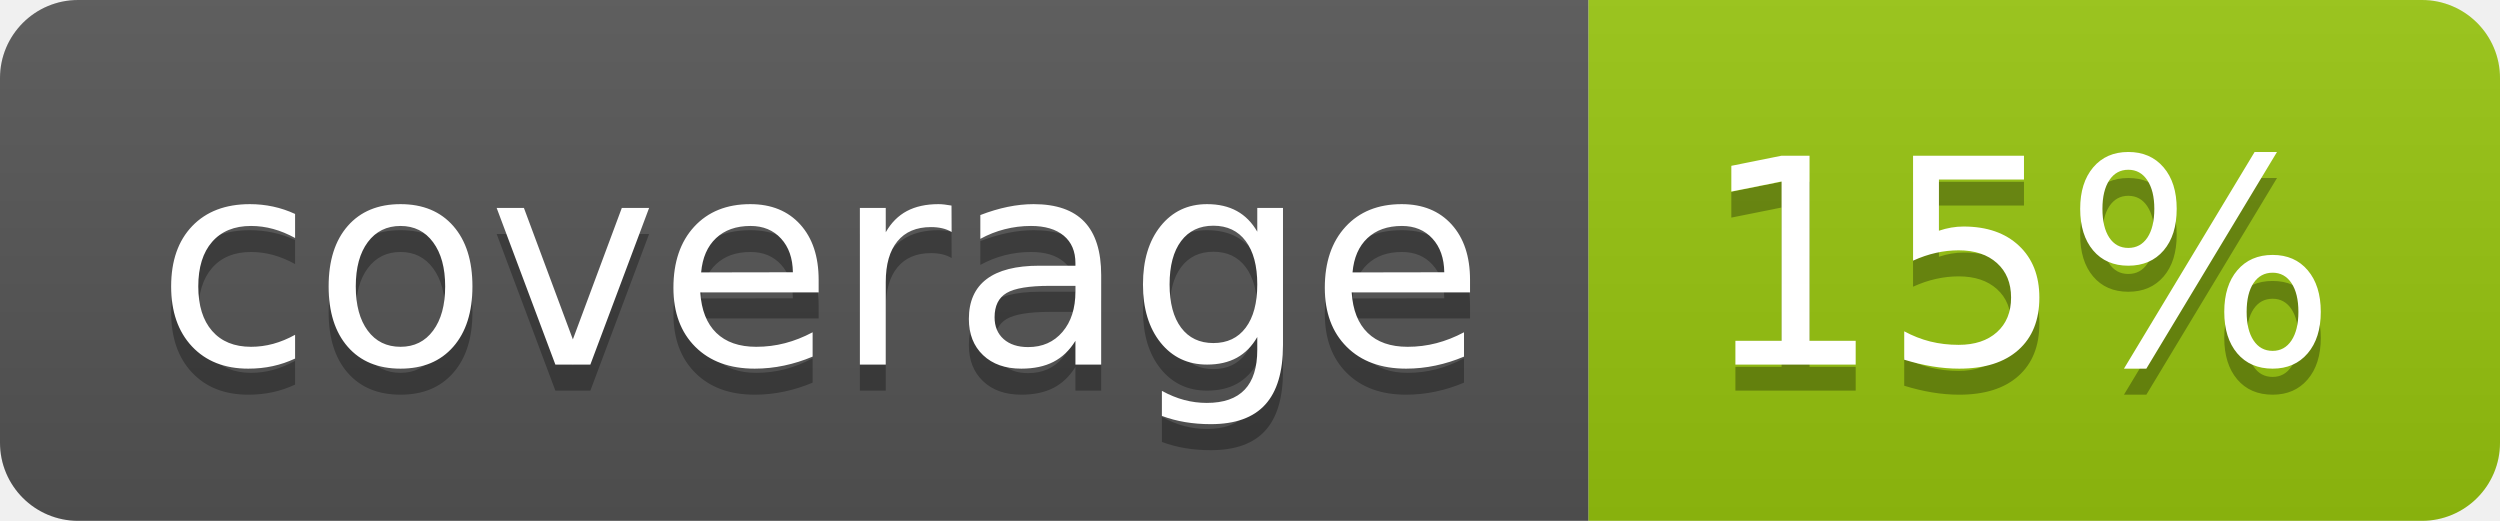
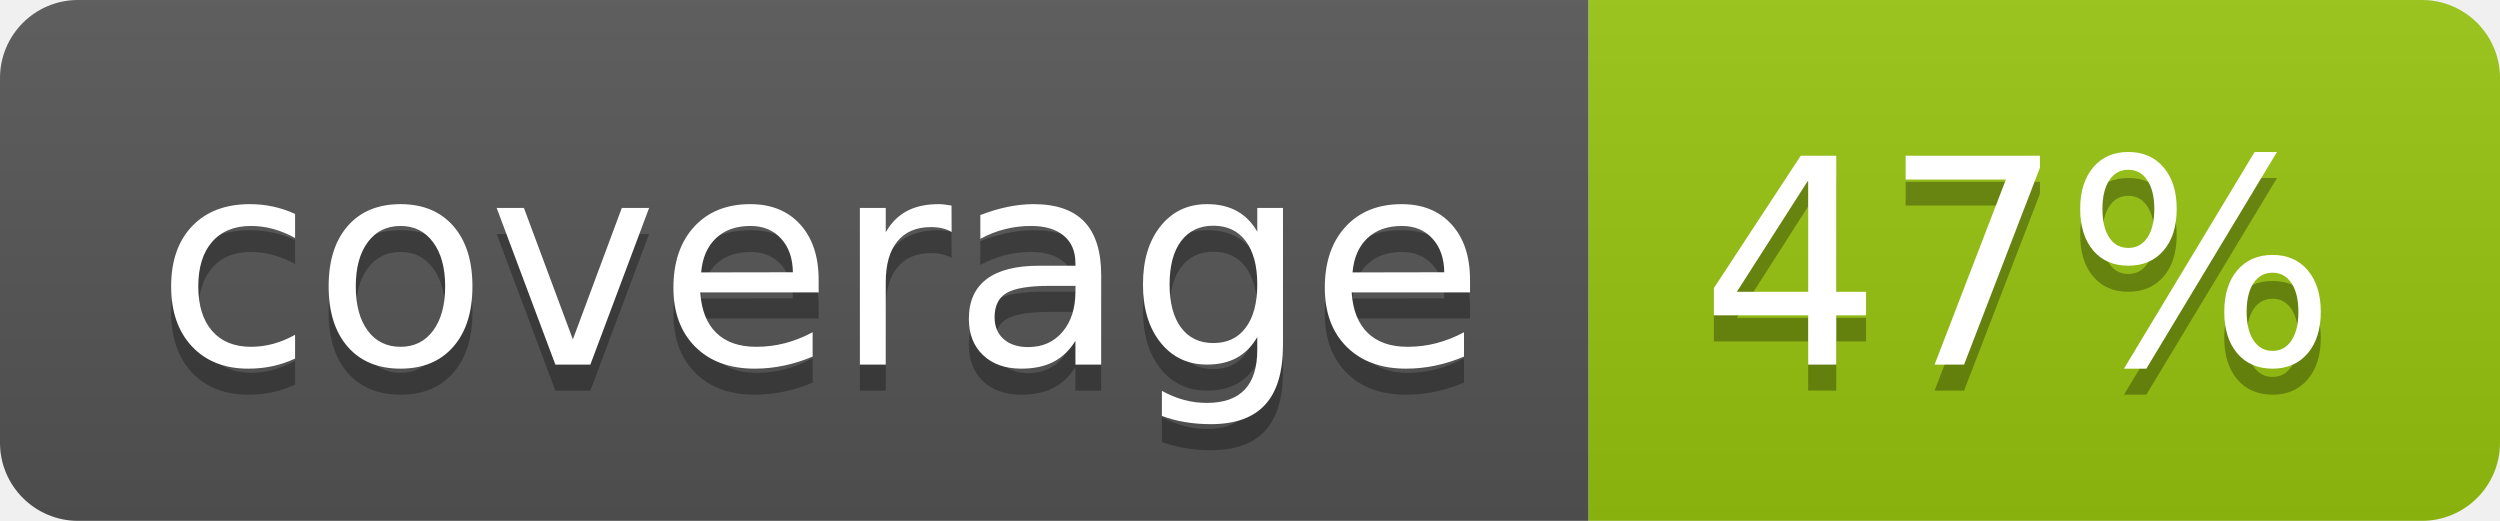
<svg xmlns="http://www.w3.org/2000/svg" width="96" height="20">
  <linearGradient id="b" x2="0" y2="100%">
    <stop offset="0" stop-color="#bbb" stop-opacity=".1" />
    <stop offset="1" stop-opacity=".1" />
  </linearGradient>
  <clipPath id="a">
    <rect width="96" height="20" rx="3" fill="#fff" />
  </clipPath>
  <g clip-path="url(#a)">
    <path fill="#555" d="M0 0h61v20H0z" />
    <path fill="#97C50F" d="M61 0h35v20H61z" />
    <path fill="url(#b)" d="M0 0h96v20H0z" />
  </g>
  <g fill="#fff" text-anchor="middle" font-family="DejaVu Sans,Verdana,Geneva,sans-serif" font-size="110">
    <text x="315" y="150" fill="#010101" fill-opacity=".3" transform="scale(.1)" textLength="510">coverage</text>
    <text x="315" y="140" transform="scale(.1)" textLength="510">coverage</text>
-     <text x="775" y="150" fill="#010101" fill-opacity=".3" transform="scale(.1)" textLength="250">15%</text>
-     <text x="775" y="140" transform="scale(.1)" textLength="250">15%</text>
+     <text x="775" y="150" fill="#010101" fill-opacity=".3" transform="scale(.1)" textLength="250">47%</text>
+     <text x="775" y="140" transform="scale(.1)" textLength="250">47%</text>
  </g>
</svg>
